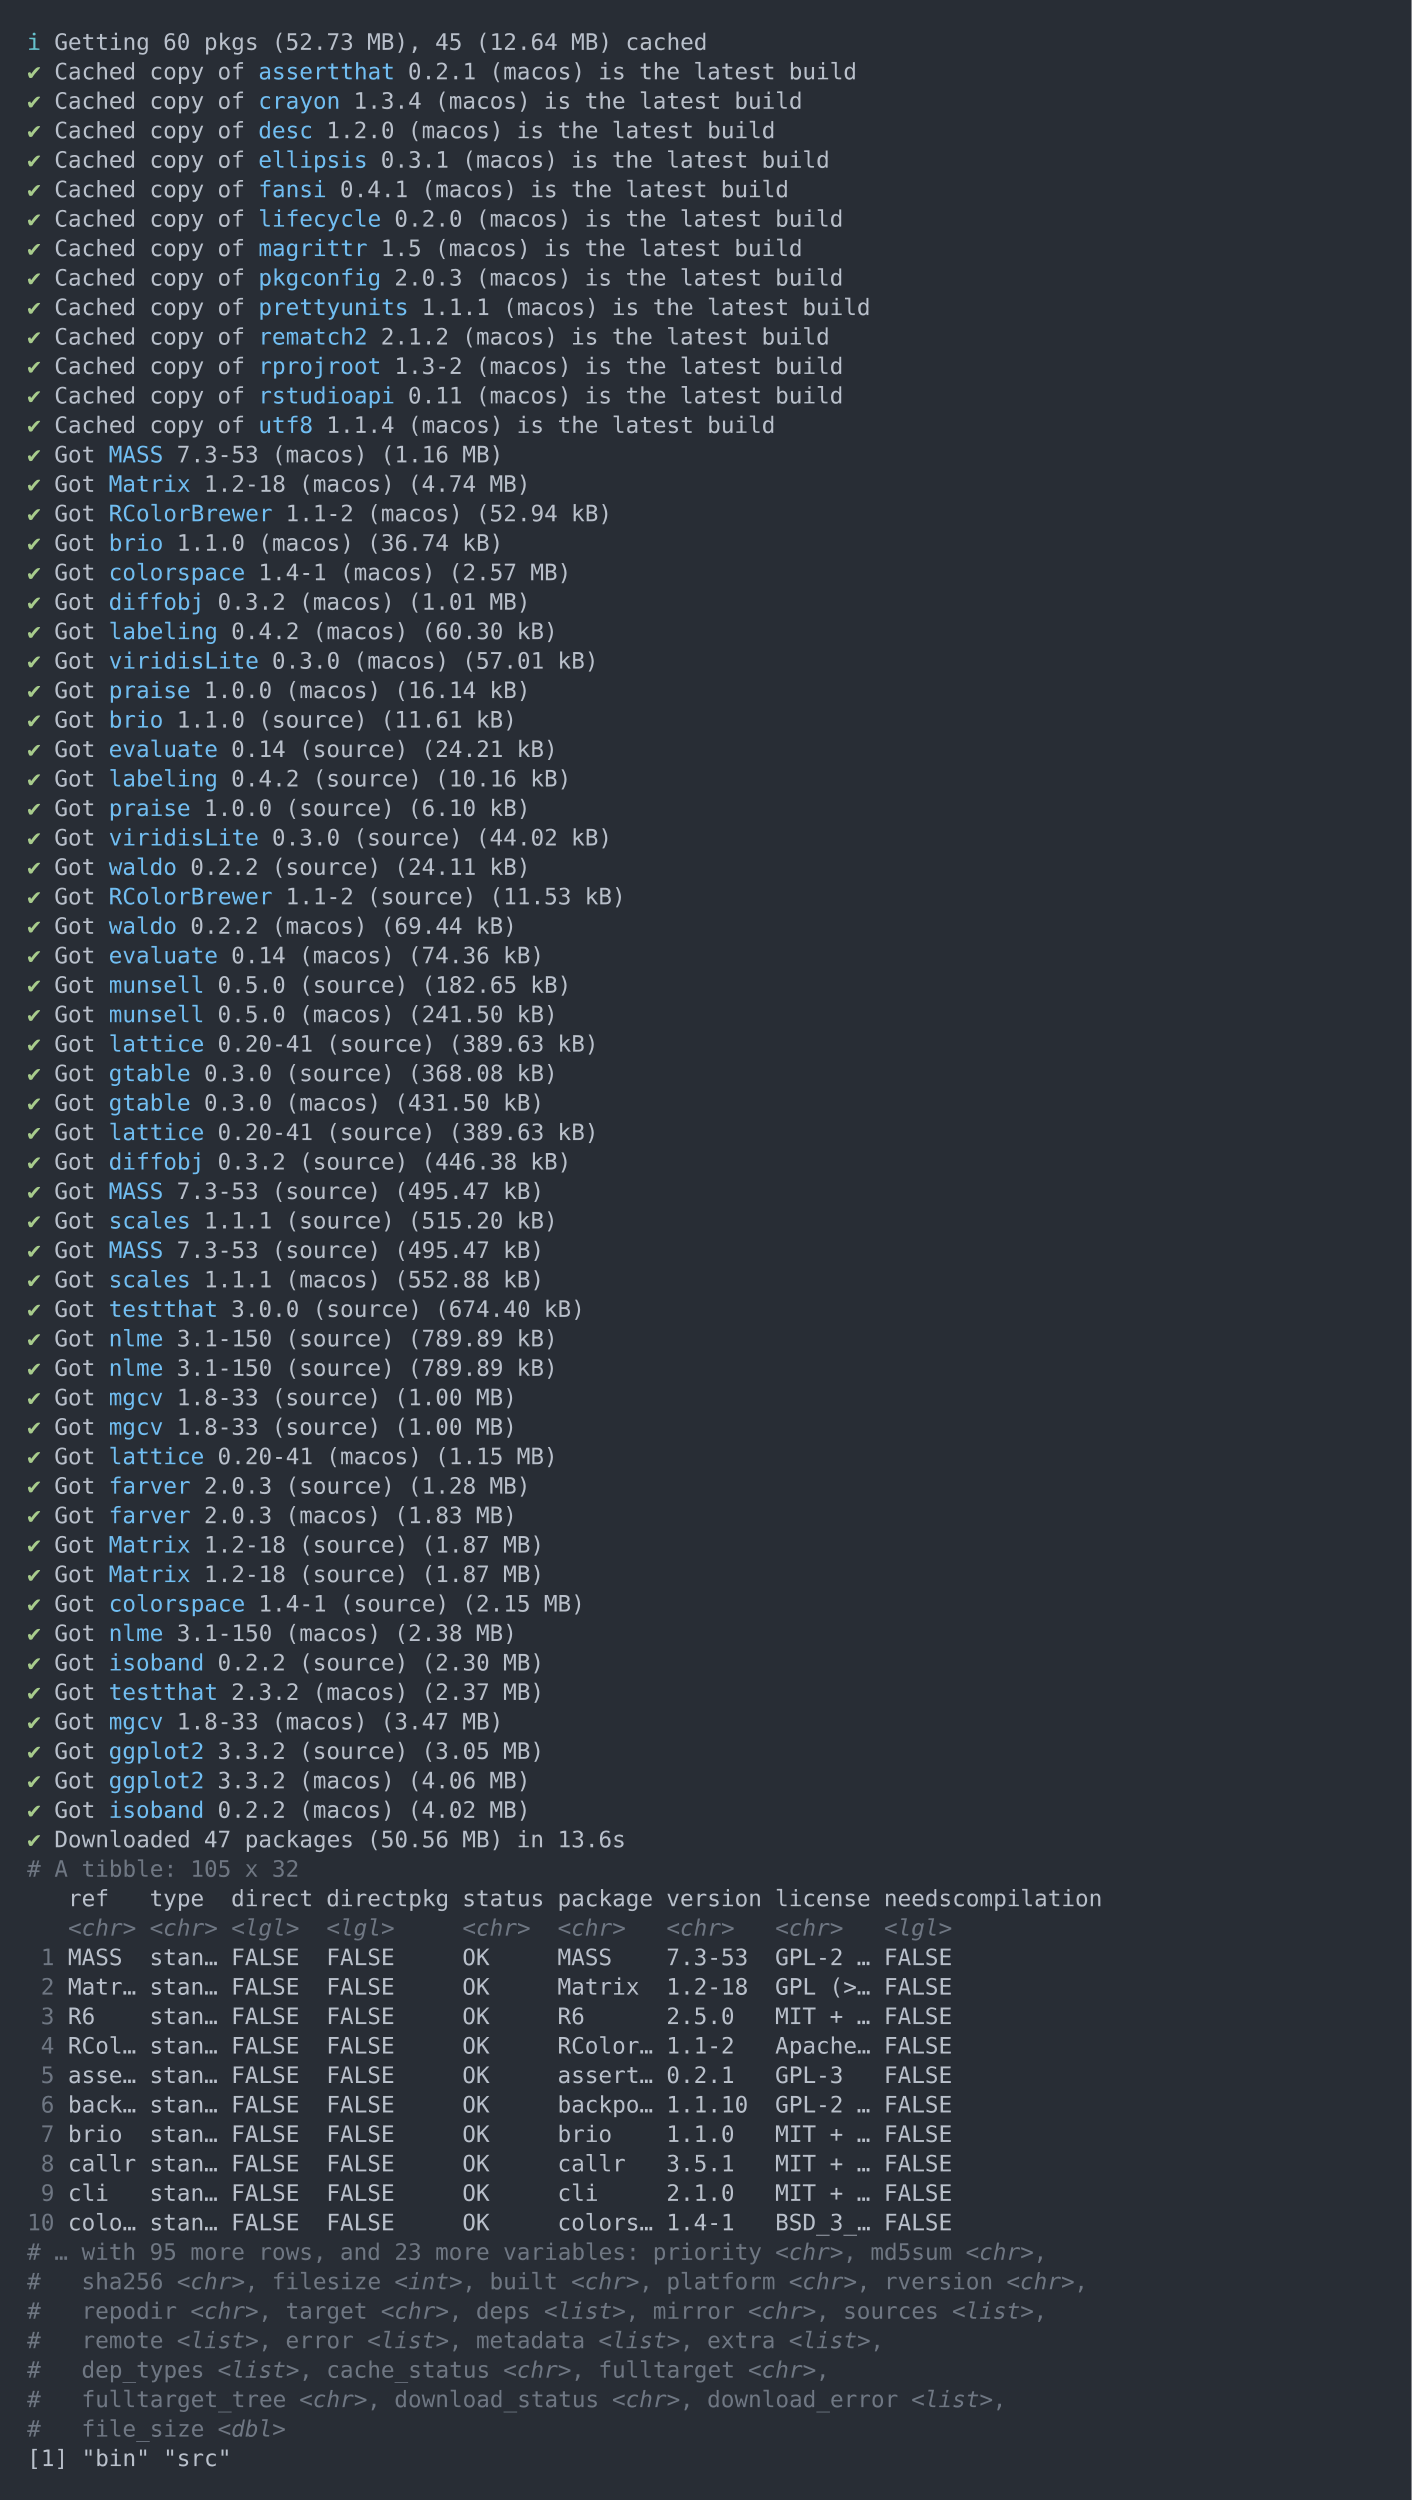
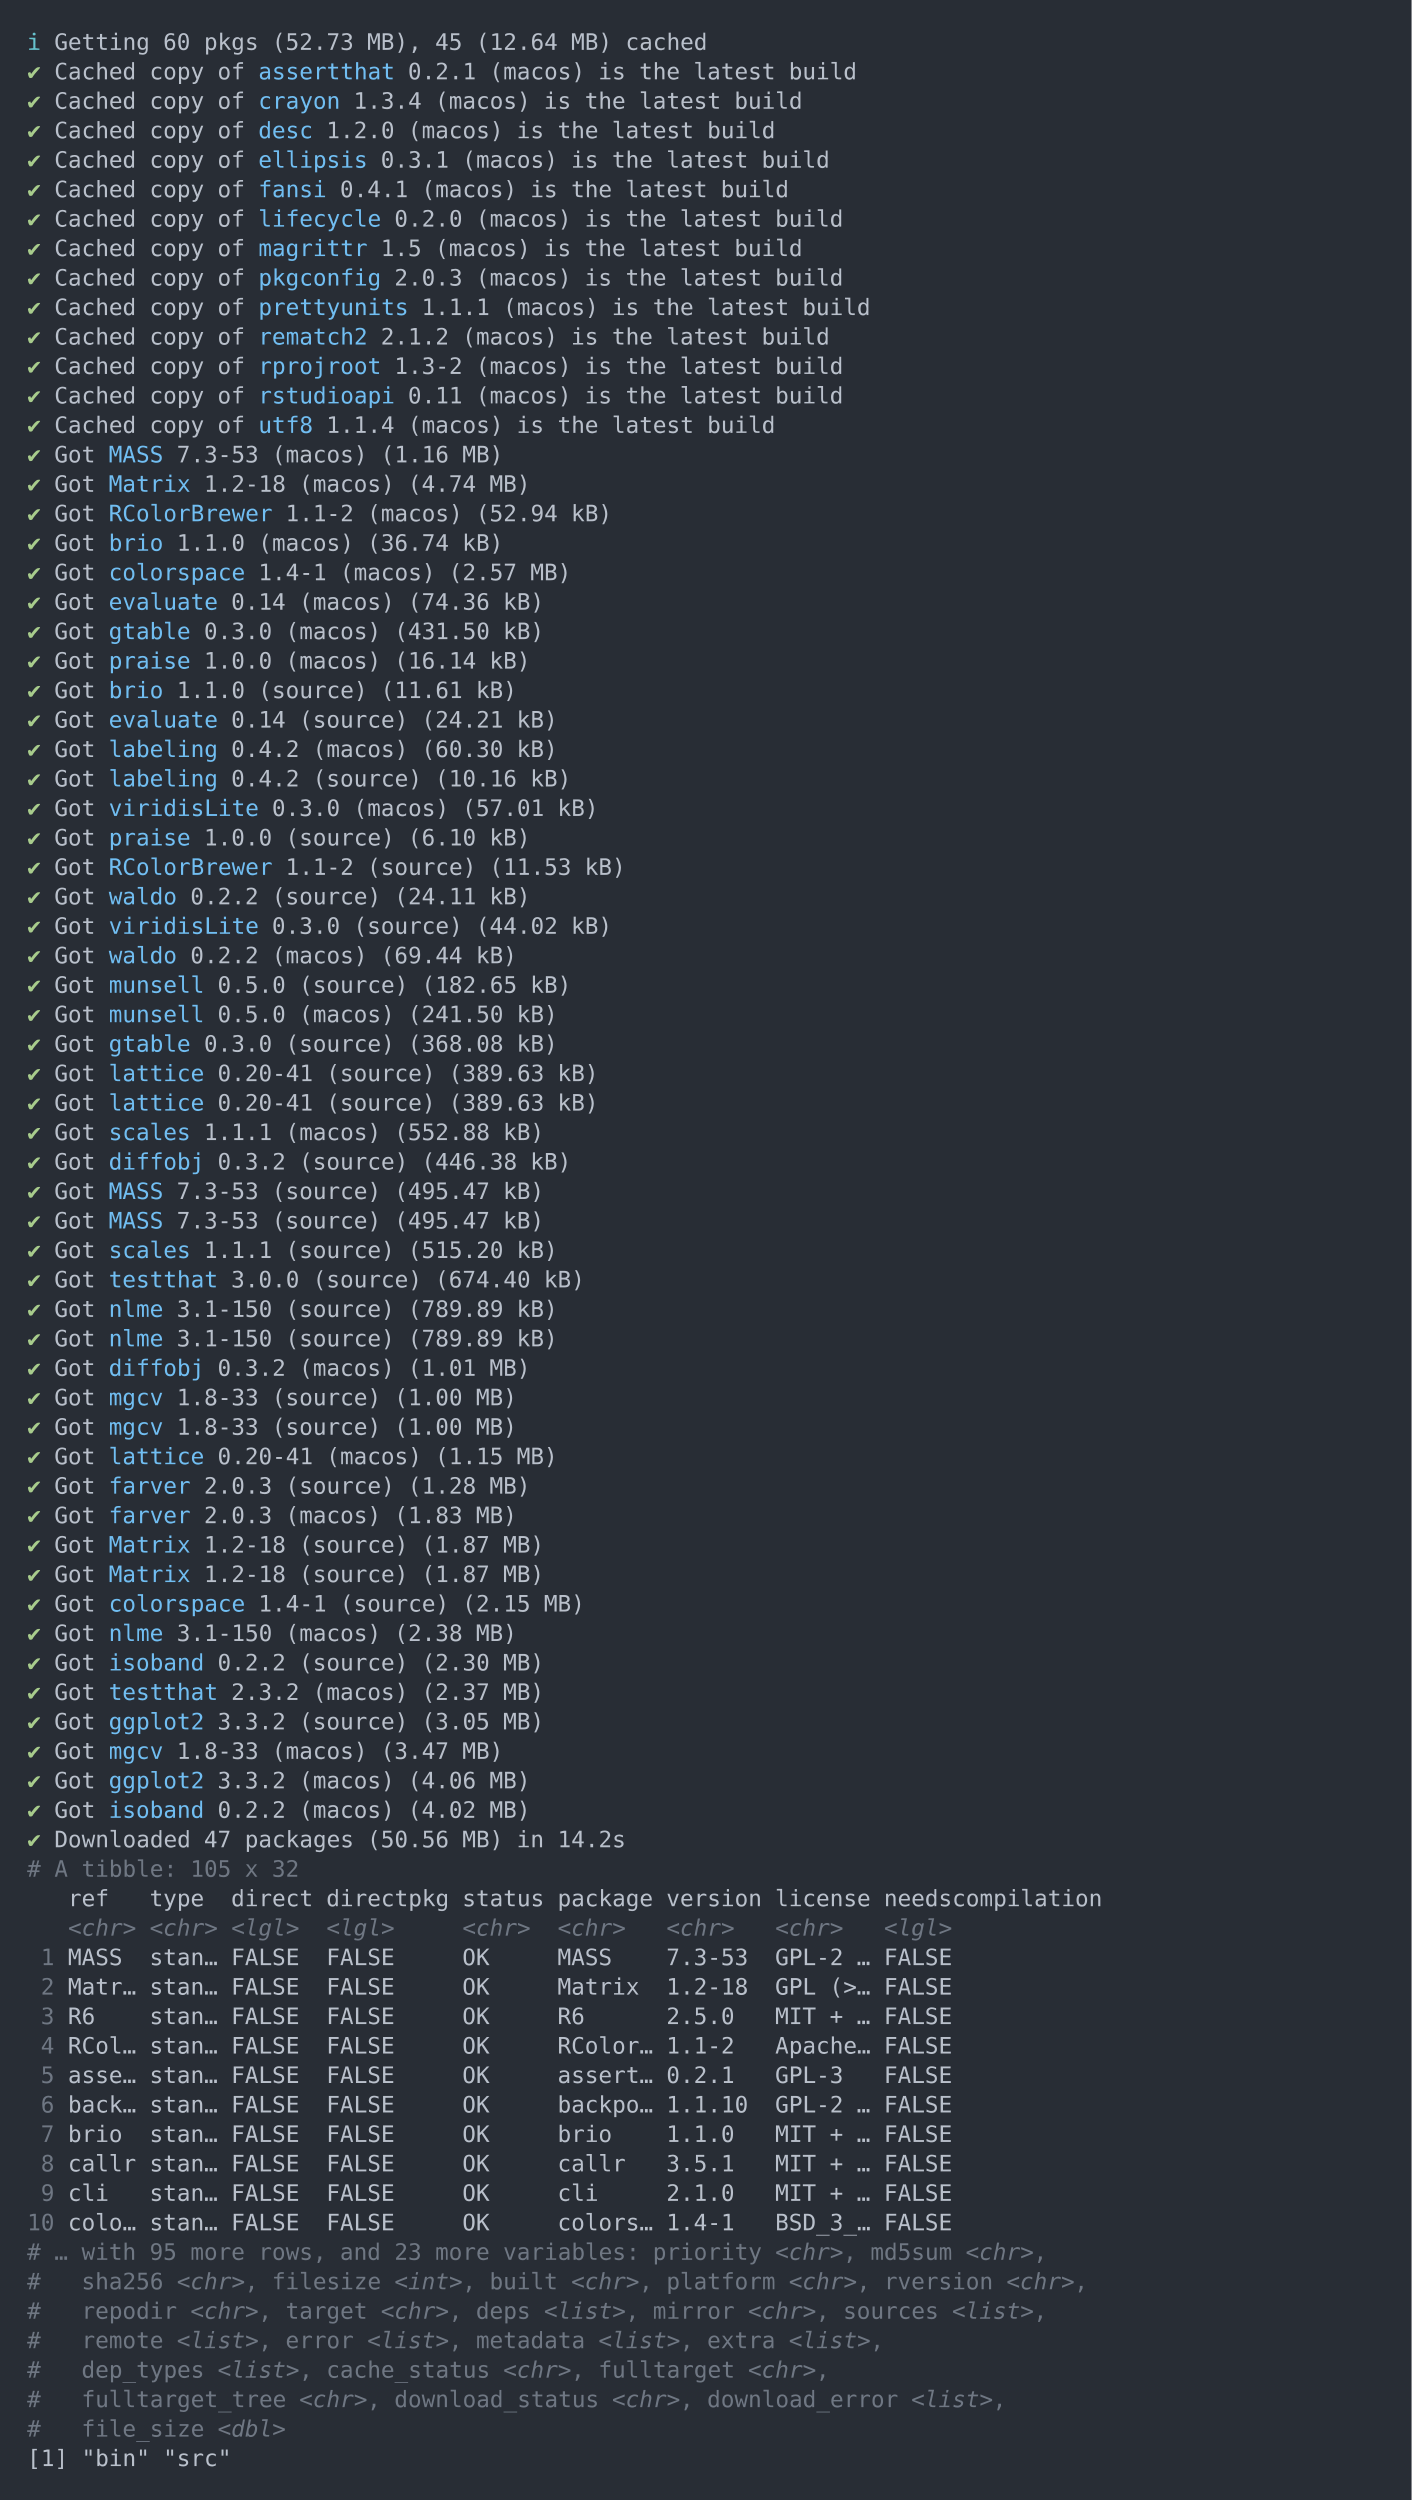
<svg xmlns="http://www.w3.org/2000/svg" xmlns:xlink="http://www.w3.org/1999/xlink" width="1040" height="1841.93">
  <rect width="1040" height="1841.93" rx="0" ry="0" class="a" />
  <svg height="1801.93" viewBox="0 0 100 180.193" width="1000" x="20" y="20">
    <style>.a{fill:rgb(40,45,53)}.b{font-family:'Fira Code',Monaco,Consolas,Menlo,'Bitstream Vera Sans Mono','Powerline Symbols',monospace}.c{fill:rgb(168,204,140);white-space:pre}.d{fill:rgb(185,192,203);white-space:pre}.e{fill:rgb(113,190,242);white-space:pre}.f{fill:transparent}.g{fill:rgb(102,194,205);white-space:pre}.h{fill:rgb(111,119,131);white-space:pre}.i{fill:rgb(111,119,131);font-style:italic;white-space:pre}</style>
    <g font-family="'Fira Code',Monaco,Consolas,Menlo,'Bitstream Vera Sans Mono','Powerline Symbols',monospace" font-size="1.67" class="b">
      <defs>
        <symbol id="1">
          <text x="0" y="1.67" class="c">✔</text>
          <text x="2.004" y="1.67" class="d">Got</text>
          <text x="6.012" y="1.67" class="e">lattice</text>
          <text x="14.028" y="1.67" class="d">0.20-41</text>
          <text x="22.044" y="1.67" class="d">(source)</text>
          <text x="31.062" y="1.67" class="d">(389.63</text>
          <text x="39.078" y="1.67" class="d">kB)</text>
        </symbol>
        <symbol id="2">
          <text x="0" y="1.67" class="c">✔</text>
          <text x="2.004" y="1.67" class="d">Got</text>
          <text x="6.012" y="1.67" class="e">MASS</text>
          <text x="11.022" y="1.67" class="d">7.3-53</text>
          <text x="18.036" y="1.67" class="d">(source)</text>
          <text x="27.054" y="1.67" class="d">(495.47</text>
          <text x="35.07" y="1.67" class="d">kB)</text>
        </symbol>
        <symbol id="3">
          <text x="0" y="1.67" class="c">✔</text>
          <text x="2.004" y="1.67" class="d">Got</text>
          <text x="6.012" y="1.67" class="e">nlme</text>
          <text x="11.022" y="1.67" class="d">3.1-150</text>
          <text x="19.038" y="1.67" class="d">(source)</text>
          <text x="28.056" y="1.67" class="d">(789.89</text>
          <text x="36.072" y="1.67" class="d">kB)</text>
        </symbol>
        <symbol id="4">
          <text x="0" y="1.67" class="c">✔</text>
          <text x="2.004" y="1.67" class="d">Got</text>
          <text x="6.012" y="1.67" class="e">mgcv</text>
          <text x="11.022" y="1.67" class="d">1.8-33</text>
          <text x="18.036" y="1.67" class="d">(source)</text>
          <text x="27.054" y="1.67" class="d">(1.00</text>
          <text x="33.066" y="1.67" class="d">MB)</text>
        </symbol>
        <symbol id="5">
          <text x="0" y="1.67" class="c">✔</text>
          <text x="2.004" y="1.67" class="d">Got</text>
          <text x="6.012" y="1.67" class="e">Matrix</text>
          <text x="13.026" y="1.67" class="d">1.2-18</text>
          <text x="20.04" y="1.67" class="d">(source)</text>
          <text x="29.058" y="1.67" class="d">(1.87</text>
          <text x="35.07" y="1.67" class="d">MB)</text>
        </symbol>
        <symbol id="a">
          <rect height="84" width="100" x="0" y="0" class="f" />
        </symbol>
      </defs>
      <rect height="180.193" width="100" class="a" />
      <svg x="0" y="0" width="100">
        <svg x="0">
          <use xlink:href="#a" />
          <text x="0" y="1.67" class="g">ℹ</text>
          <text x="2.004" y="1.67" class="d">Getting</text>
          <text x="10.02" y="1.67" class="d">60</text>
          <text x="13.026" y="1.67" class="d">pkgs</text>
          <text x="18.036" y="1.67" class="d">(52.73</text>
          <text x="25.05" y="1.67" class="d">MB),</text>
          <text x="30.06" y="1.67" class="d">45</text>
          <text x="33.066" y="1.67" class="d">(12.64</text>
          <text x="40.08" y="1.67" class="d">MB)</text>
          <text x="44.088" y="1.67" class="d">cached</text>
          <text x="0" y="3.841" class="c">✔</text>
          <text x="2.004" y="3.841" class="d">Cached</text>
          <text x="9.018" y="3.841" class="d">copy</text>
          <text x="14.028" y="3.841" class="d">of</text>
          <text x="17.034" y="3.841" class="e">assertthat</text>
          <text x="28.056" y="3.841" class="d">0.2.1</text>
          <text x="34.068" y="3.841" class="d">(macos)</text>
          <text x="42.084" y="3.841" class="d">is</text>
          <text x="45.09" y="3.841" class="d">the</text>
          <text x="49.098" y="3.841" class="d">latest</text>
          <text x="56.112" y="3.841" class="d">build</text>
          <text x="0" y="6.012" class="c">✔</text>
          <text x="2.004" y="6.012" class="d">Cached</text>
          <text x="9.018" y="6.012" class="d">copy</text>
          <text x="14.028" y="6.012" class="d">of</text>
          <text x="17.034" y="6.012" class="e">crayon</text>
          <text x="24.048" y="6.012" class="d">1.3.4</text>
          <text x="30.06" y="6.012" class="d">(macos)</text>
          <text x="38.076" y="6.012" class="d">is</text>
          <text x="41.082" y="6.012" class="d">the</text>
          <text x="45.09" y="6.012" class="d">latest</text>
          <text x="52.104" y="6.012" class="d">build</text>
          <text x="0" y="8.183" class="c">✔</text>
          <text x="2.004" y="8.183" class="d">Cached</text>
          <text x="9.018" y="8.183" class="d">copy</text>
          <text x="14.028" y="8.183" class="d">of</text>
          <text x="17.034" y="8.183" class="e">desc</text>
          <text x="22.044" y="8.183" class="d">1.2.0</text>
          <text x="28.056" y="8.183" class="d">(macos)</text>
          <text x="36.072" y="8.183" class="d">is</text>
          <text x="39.078" y="8.183" class="d">the</text>
          <text x="43.086" y="8.183" class="d">latest</text>
          <text x="50.1" y="8.183" class="d">build</text>
          <text x="0" y="10.354" class="c">✔</text>
          <text x="2.004" y="10.354" class="d">Cached</text>
          <text x="9.018" y="10.354" class="d">copy</text>
          <text x="14.028" y="10.354" class="d">of</text>
          <text x="17.034" y="10.354" class="e">ellipsis</text>
          <text x="26.052" y="10.354" class="d">0.3.1</text>
          <text x="32.064" y="10.354" class="d">(macos)</text>
          <text x="40.08" y="10.354" class="d">is</text>
          <text x="43.086" y="10.354" class="d">the</text>
          <text x="47.094" y="10.354" class="d">latest</text>
          <text x="54.108" y="10.354" class="d">build</text>
          <text x="0" y="12.525" class="c">✔</text>
          <text x="2.004" y="12.525" class="d">Cached</text>
          <text x="9.018" y="12.525" class="d">copy</text>
          <text x="14.028" y="12.525" class="d">of</text>
          <text x="17.034" y="12.525" class="e">fansi</text>
          <text x="23.046" y="12.525" class="d">0.4.1</text>
          <text x="29.058" y="12.525" class="d">(macos)</text>
          <text x="37.074" y="12.525" class="d">is</text>
          <text x="40.08" y="12.525" class="d">the</text>
          <text x="44.088" y="12.525" class="d">latest</text>
          <text x="51.102" y="12.525" class="d">build</text>
          <text x="0" y="14.696" class="c">✔</text>
          <text x="2.004" y="14.696" class="d">Cached</text>
          <text x="9.018" y="14.696" class="d">copy</text>
          <text x="14.028" y="14.696" class="d">of</text>
          <text x="17.034" y="14.696" class="e">lifecycle</text>
          <text x="27.054" y="14.696" class="d">0.2.0</text>
          <text x="33.066" y="14.696" class="d">(macos)</text>
          <text x="41.082" y="14.696" class="d">is</text>
          <text x="44.088" y="14.696" class="d">the</text>
          <text x="48.096" y="14.696" class="d">latest</text>
          <text x="55.11" y="14.696" class="d">build</text>
          <text x="0" y="16.867" class="c">✔</text>
          <text x="2.004" y="16.867" class="d">Cached</text>
          <text x="9.018" y="16.867" class="d">copy</text>
          <text x="14.028" y="16.867" class="d">of</text>
          <text x="17.034" y="16.867" class="e">magrittr</text>
          <text x="26.052" y="16.867" class="d">1.5</text>
          <text x="30.06" y="16.867" class="d">(macos)</text>
          <text x="38.076" y="16.867" class="d">is</text>
          <text x="41.082" y="16.867" class="d">the</text>
          <text x="45.09" y="16.867" class="d">latest</text>
          <text x="52.104" y="16.867" class="d">build</text>
          <text x="0" y="19.038" class="c">✔</text>
          <text x="2.004" y="19.038" class="d">Cached</text>
          <text x="9.018" y="19.038" class="d">copy</text>
          <text x="14.028" y="19.038" class="d">of</text>
          <text x="17.034" y="19.038" class="e">pkgconfig</text>
          <text x="27.054" y="19.038" class="d">2.0.3</text>
          <text x="33.066" y="19.038" class="d">(macos)</text>
          <text x="41.082" y="19.038" class="d">is</text>
          <text x="44.088" y="19.038" class="d">the</text>
          <text x="48.096" y="19.038" class="d">latest</text>
          <text x="55.11" y="19.038" class="d">build</text>
          <text x="0" y="21.209" class="c">✔</text>
          <text x="2.004" y="21.209" class="d">Cached</text>
          <text x="9.018" y="21.209" class="d">copy</text>
          <text x="14.028" y="21.209" class="d">of</text>
          <text x="17.034" y="21.209" class="e">prettyunits</text>
          <text x="29.058" y="21.209" class="d">1.1.1</text>
          <text x="35.07" y="21.209" class="d">(macos)</text>
          <text x="43.086" y="21.209" class="d">is</text>
          <text x="46.092" y="21.209" class="d">the</text>
          <text x="50.1" y="21.209" class="d">latest</text>
          <text x="57.114" y="21.209" class="d">build</text>
          <text x="0" y="23.38" class="c">✔</text>
          <text x="2.004" y="23.38" class="d">Cached</text>
          <text x="9.018" y="23.38" class="d">copy</text>
          <text x="14.028" y="23.38" class="d">of</text>
          <text x="17.034" y="23.38" class="e">rematch2</text>
          <text x="26.052" y="23.38" class="d">2.1.2</text>
          <text x="32.064" y="23.38" class="d">(macos)</text>
          <text x="40.08" y="23.38" class="d">is</text>
          <text x="43.086" y="23.38" class="d">the</text>
          <text x="47.094" y="23.38" class="d">latest</text>
          <text x="54.108" y="23.38" class="d">build</text>
          <text x="0" y="25.551" class="c">✔</text>
          <text x="2.004" y="25.551" class="d">Cached</text>
          <text x="9.018" y="25.551" class="d">copy</text>
          <text x="14.028" y="25.551" class="d">of</text>
          <text x="17.034" y="25.551" class="e">rprojroot</text>
          <text x="27.054" y="25.551" class="d">1.3-2</text>
          <text x="33.066" y="25.551" class="d">(macos)</text>
          <text x="41.082" y="25.551" class="d">is</text>
          <text x="44.088" y="25.551" class="d">the</text>
          <text x="48.096" y="25.551" class="d">latest</text>
          <text x="55.11" y="25.551" class="d">build</text>
          <text x="0" y="27.722" class="c">✔</text>
          <text x="2.004" y="27.722" class="d">Cached</text>
          <text x="9.018" y="27.722" class="d">copy</text>
          <text x="14.028" y="27.722" class="d">of</text>
          <text x="17.034" y="27.722" class="e">rstudioapi</text>
          <text x="28.056" y="27.722" class="d">0.11</text>
          <text x="33.066" y="27.722" class="d">(macos)</text>
          <text x="41.082" y="27.722" class="d">is</text>
          <text x="44.088" y="27.722" class="d">the</text>
          <text x="48.096" y="27.722" class="d">latest</text>
          <text x="55.11" y="27.722" class="d">build</text>
          <text x="0" y="29.893" class="c">✔</text>
          <text x="2.004" y="29.893" class="d">Cached</text>
          <text x="9.018" y="29.893" class="d">copy</text>
          <text x="14.028" y="29.893" class="d">of</text>
          <text x="17.034" y="29.893" class="e">utf8</text>
          <text x="22.044" y="29.893" class="d">1.1.4</text>
          <text x="28.056" y="29.893" class="d">(macos)</text>
          <text x="36.072" y="29.893" class="d">is</text>
          <text x="39.078" y="29.893" class="d">the</text>
          <text x="43.086" y="29.893" class="d">latest</text>
          <text x="50.1" y="29.893" class="d">build</text>
          <text x="0" y="32.064" class="c">✔</text>
          <text x="2.004" y="32.064" class="d">Got</text>
          <text x="6.012" y="32.064" class="e">MASS</text>
          <text x="11.022" y="32.064" class="d">7.3-53</text>
          <text x="18.036" y="32.064" class="d">(macos)</text>
          <text x="26.052" y="32.064" class="d">(1.16</text>
          <text x="32.064" y="32.064" class="d">MB)</text>
          <text x="0" y="34.235" class="c">✔</text>
          <text x="2.004" y="34.235" class="d">Got</text>
          <text x="6.012" y="34.235" class="e">Matrix</text>
          <text x="13.026" y="34.235" class="d">1.2-18</text>
          <text x="20.04" y="34.235" class="d">(macos)</text>
          <text x="28.056" y="34.235" class="d">(4.74</text>
          <text x="34.068" y="34.235" class="d">MB)</text>
          <text x="0" y="36.406" class="c">✔</text>
          <text x="2.004" y="36.406" class="d">Got</text>
          <text x="6.012" y="36.406" class="e">RColorBrewer</text>
          <text x="19.038" y="36.406" class="d">1.1-2</text>
          <text x="25.05" y="36.406" class="d">(macos)</text>
          <text x="33.066" y="36.406" class="d">(52.94</text>
          <text x="40.08" y="36.406" class="d">kB)</text>
          <text x="0" y="38.577" class="c">✔</text>
          <text x="2.004" y="38.577" class="d">Got</text>
          <text x="6.012" y="38.577" class="e">brio</text>
          <text x="11.022" y="38.577" class="d">1.1.0</text>
          <text x="17.034" y="38.577" class="d">(macos)</text>
          <text x="25.05" y="38.577" class="d">(36.74</text>
          <text x="32.064" y="38.577" class="d">kB)</text>
          <text x="0" y="40.748" class="c">✔</text>
          <text x="2.004" y="40.748" class="d">Got</text>
          <text x="6.012" y="40.748" class="e">colorspace</text>
          <text x="17.034" y="40.748" class="d">1.4-1</text>
          <text x="23.046" y="40.748" class="d">(macos)</text>
          <text x="31.062" y="40.748" class="d">(2.57</text>
          <text x="37.074" y="40.748" class="d">MB)</text>
          <text x="0" y="42.919" class="c">✔</text>
          <text x="2.004" y="42.919" class="d">Got</text>
-           <text x="6.012" y="42.919" class="e">diffobj</text>
-           <text x="14.028" y="42.919" class="d">0.3.2</text>
+           <text x="6.012" y="42.919" class="e">evaluate</text>
+           <text x="15.03" y="42.919" class="d">0.14</text>
          <text x="20.04" y="42.919" class="d">(macos)</text>
-           <text x="28.056" y="42.919" class="d">(1.01</text>
-           <text x="34.068" y="42.919" class="d">MB)</text>
+           <text x="28.056" y="42.919" class="d">(74.36</text>
+           <text x="35.07" y="42.919" class="d">kB)</text>
          <text x="0" y="45.09" class="c">✔</text>
          <text x="2.004" y="45.09" class="d">Got</text>
-           <text x="6.012" y="45.09" class="e">labeling</text>
-           <text x="15.03" y="45.09" class="d">0.4.2</text>
-           <text x="21.042" y="45.09" class="d">(macos)</text>
-           <text x="29.058" y="45.09" class="d">(60.30</text>
-           <text x="36.072" y="45.09" class="d">kB)</text>
+           <text x="6.012" y="45.09" class="e">gtable</text>
+           <text x="13.026" y="45.09" class="d">0.3.0</text>
+           <text x="19.038" y="45.09" class="d">(macos)</text>
+           <text x="27.054" y="45.09" class="d">(431.50</text>
+           <text x="35.07" y="45.09" class="d">kB)</text>
          <text x="0" y="47.261" class="c">✔</text>
          <text x="2.004" y="47.261" class="d">Got</text>
-           <text x="6.012" y="47.261" class="e">viridisLite</text>
-           <text x="18.036" y="47.261" class="d">0.3.0</text>
-           <text x="24.048" y="47.261" class="d">(macos)</text>
-           <text x="32.064" y="47.261" class="d">(57.01</text>
-           <text x="39.078" y="47.261" class="d">kB)</text>
+           <text x="6.012" y="47.261" class="e">praise</text>
+           <text x="13.026" y="47.261" class="d">1.0.0</text>
+           <text x="19.038" y="47.261" class="d">(macos)</text>
+           <text x="27.054" y="47.261" class="d">(16.14</text>
+           <text x="34.068" y="47.261" class="d">kB)</text>
          <text x="0" y="49.432" class="c">✔</text>
          <text x="2.004" y="49.432" class="d">Got</text>
-           <text x="6.012" y="49.432" class="e">praise</text>
-           <text x="13.026" y="49.432" class="d">1.0.0</text>
-           <text x="19.038" y="49.432" class="d">(macos)</text>
-           <text x="27.054" y="49.432" class="d">(16.14</text>
-           <text x="34.068" y="49.432" class="d">kB)</text>
+           <text x="6.012" y="49.432" class="e">brio</text>
+           <text x="11.022" y="49.432" class="d">1.1.0</text>
+           <text x="17.034" y="49.432" class="d">(source)</text>
+           <text x="26.052" y="49.432" class="d">(11.61</text>
+           <text x="33.066" y="49.432" class="d">kB)</text>
          <text x="0" y="51.603" class="c">✔</text>
          <text x="2.004" y="51.603" class="d">Got</text>
-           <text x="6.012" y="51.603" class="e">brio</text>
-           <text x="11.022" y="51.603" class="d">1.1.0</text>
-           <text x="17.034" y="51.603" class="d">(source)</text>
-           <text x="26.052" y="51.603" class="d">(11.61</text>
-           <text x="33.066" y="51.603" class="d">kB)</text>
+           <text x="6.012" y="51.603" class="e">evaluate</text>
+           <text x="15.03" y="51.603" class="d">0.14</text>
+           <text x="20.04" y="51.603" class="d">(source)</text>
+           <text x="29.058" y="51.603" class="d">(24.21</text>
+           <text x="36.072" y="51.603" class="d">kB)</text>
          <text x="0" y="53.774" class="c">✔</text>
          <text x="2.004" y="53.774" class="d">Got</text>
-           <text x="6.012" y="53.774" class="e">evaluate</text>
-           <text x="15.03" y="53.774" class="d">0.14</text>
-           <text x="20.04" y="53.774" class="d">(source)</text>
-           <text x="29.058" y="53.774" class="d">(24.21</text>
+           <text x="6.012" y="53.774" class="e">labeling</text>
+           <text x="15.03" y="53.774" class="d">0.4.2</text>
+           <text x="21.042" y="53.774" class="d">(macos)</text>
+           <text x="29.058" y="53.774" class="d">(60.30</text>
          <text x="36.072" y="53.774" class="d">kB)</text>
          <text x="0" y="55.945" class="c">✔</text>
          <text x="2.004" y="55.945" class="d">Got</text>
          <text x="6.012" y="55.945" class="e">labeling</text>
          <text x="15.03" y="55.945" class="d">0.4.2</text>
          <text x="21.042" y="55.945" class="d">(source)</text>
          <text x="30.06" y="55.945" class="d">(10.16</text>
          <text x="37.074" y="55.945" class="d">kB)</text>
          <text x="0" y="58.116" class="c">✔</text>
          <text x="2.004" y="58.116" class="d">Got</text>
-           <text x="6.012" y="58.116" class="e">praise</text>
-           <text x="13.026" y="58.116" class="d">1.0.0</text>
-           <text x="19.038" y="58.116" class="d">(source)</text>
-           <text x="28.056" y="58.116" class="d">(6.10</text>
-           <text x="34.068" y="58.116" class="d">kB)</text>
+           <text x="6.012" y="58.116" class="e">viridisLite</text>
+           <text x="18.036" y="58.116" class="d">0.3.0</text>
+           <text x="24.048" y="58.116" class="d">(macos)</text>
+           <text x="32.064" y="58.116" class="d">(57.01</text>
+           <text x="39.078" y="58.116" class="d">kB)</text>
          <text x="0" y="60.287" class="c">✔</text>
          <text x="2.004" y="60.287" class="d">Got</text>
-           <text x="6.012" y="60.287" class="e">viridisLite</text>
-           <text x="18.036" y="60.287" class="d">0.3.0</text>
-           <text x="24.048" y="60.287" class="d">(source)</text>
-           <text x="33.066" y="60.287" class="d">(44.02</text>
-           <text x="40.08" y="60.287" class="d">kB)</text>
+           <text x="6.012" y="60.287" class="e">praise</text>
+           <text x="13.026" y="60.287" class="d">1.0.0</text>
+           <text x="19.038" y="60.287" class="d">(source)</text>
+           <text x="28.056" y="60.287" class="d">(6.10</text>
+           <text x="34.068" y="60.287" class="d">kB)</text>
          <text x="0" y="62.458" class="c">✔</text>
          <text x="2.004" y="62.458" class="d">Got</text>
-           <text x="6.012" y="62.458" class="e">waldo</text>
-           <text x="12.024" y="62.458" class="d">0.2.2</text>
-           <text x="18.036" y="62.458" class="d">(source)</text>
-           <text x="27.054" y="62.458" class="d">(24.11</text>
-           <text x="34.068" y="62.458" class="d">kB)</text>
+           <text x="6.012" y="62.458" class="e">RColorBrewer</text>
+           <text x="19.038" y="62.458" class="d">1.1-2</text>
+           <text x="25.05" y="62.458" class="d">(source)</text>
+           <text x="34.068" y="62.458" class="d">(11.53</text>
+           <text x="41.082" y="62.458" class="d">kB)</text>
          <text x="0" y="64.629" class="c">✔</text>
          <text x="2.004" y="64.629" class="d">Got</text>
-           <text x="6.012" y="64.629" class="e">RColorBrewer</text>
-           <text x="19.038" y="64.629" class="d">1.1-2</text>
-           <text x="25.05" y="64.629" class="d">(source)</text>
-           <text x="34.068" y="64.629" class="d">(11.53</text>
-           <text x="41.082" y="64.629" class="d">kB)</text>
+           <text x="6.012" y="64.629" class="e">waldo</text>
+           <text x="12.024" y="64.629" class="d">0.2.2</text>
+           <text x="18.036" y="64.629" class="d">(source)</text>
+           <text x="27.054" y="64.629" class="d">(24.11</text>
+           <text x="34.068" y="64.629" class="d">kB)</text>
          <text x="0" y="66.8" class="c">✔</text>
          <text x="2.004" y="66.8" class="d">Got</text>
-           <text x="6.012" y="66.8" class="e">waldo</text>
-           <text x="12.024" y="66.8" class="d">0.2.2</text>
-           <text x="18.036" y="66.8" class="d">(macos)</text>
-           <text x="26.052" y="66.8" class="d">(69.44</text>
-           <text x="33.066" y="66.8" class="d">kB)</text>
+           <text x="6.012" y="66.8" class="e">viridisLite</text>
+           <text x="18.036" y="66.8" class="d">0.3.0</text>
+           <text x="24.048" y="66.8" class="d">(source)</text>
+           <text x="33.066" y="66.8" class="d">(44.02</text>
+           <text x="40.08" y="66.8" class="d">kB)</text>
          <text x="0" y="68.971" class="c">✔</text>
          <text x="2.004" y="68.971" class="d">Got</text>
-           <text x="6.012" y="68.971" class="e">evaluate</text>
-           <text x="15.03" y="68.971" class="d">0.14</text>
-           <text x="20.04" y="68.971" class="d">(macos)</text>
-           <text x="28.056" y="68.971" class="d">(74.36</text>
-           <text x="35.07" y="68.971" class="d">kB)</text>
+           <text x="6.012" y="68.971" class="e">waldo</text>
+           <text x="12.024" y="68.971" class="d">0.2.2</text>
+           <text x="18.036" y="68.971" class="d">(macos)</text>
+           <text x="26.052" y="68.971" class="d">(69.44</text>
+           <text x="33.066" y="68.971" class="d">kB)</text>
          <text x="0" y="71.142" class="c">✔</text>
          <text x="2.004" y="71.142" class="d">Got</text>
          <text x="6.012" y="71.142" class="e">munsell</text>
          <text x="14.028" y="71.142" class="d">0.5.0</text>
          <text x="20.04" y="71.142" class="d">(source)</text>
          <text x="29.058" y="71.142" class="d">(182.65</text>
          <text x="37.074" y="71.142" class="d">kB)</text>
          <text x="0" y="73.313" class="c">✔</text>
          <text x="2.004" y="73.313" class="d">Got</text>
          <text x="6.012" y="73.313" class="e">munsell</text>
          <text x="14.028" y="73.313" class="d">0.5.0</text>
          <text x="20.04" y="73.313" class="d">(macos)</text>
          <text x="28.056" y="73.313" class="d">(241.50</text>
          <text x="36.072" y="73.313" class="d">kB)</text>
-           <use xlink:href="#1" y="73.814" />
-           <text x="0" y="77.655" class="c">✔</text>
-           <text x="2.004" y="77.655" class="d">Got</text>
-           <text x="6.012" y="77.655" class="e">gtable</text>
-           <text x="13.026" y="77.655" class="d">0.3.0</text>
-           <text x="19.038" y="77.655" class="d">(source)</text>
-           <text x="28.056" y="77.655" class="d">(368.08</text>
-           <text x="36.072" y="77.655" class="d">kB)</text>
-           <text x="0" y="79.826" class="c">✔</text>
-           <text x="2.004" y="79.826" class="d">Got</text>
-           <text x="6.012" y="79.826" class="e">gtable</text>
-           <text x="13.026" y="79.826" class="d">0.3.0</text>
-           <text x="19.038" y="79.826" class="d">(macos)</text>
-           <text x="27.054" y="79.826" class="d">(431.50</text>
-           <text x="35.07" y="79.826" class="d">kB)</text>
-           <use xlink:href="#1" y="80.327" />
+           <text x="0" y="75.484" class="c">✔</text>
+           <text x="2.004" y="75.484" class="d">Got</text>
+           <text x="6.012" y="75.484" class="e">gtable</text>
+           <text x="13.026" y="75.484" class="d">0.3.0</text>
+           <text x="19.038" y="75.484" class="d">(source)</text>
+           <text x="28.056" y="75.484" class="d">(368.08</text>
+           <text x="36.072" y="75.484" class="d">kB)</text>
+           <use xlink:href="#1" y="75.985" />
+           <use xlink:href="#1" y="78.156" />
+           <text x="0" y="81.997" class="c">✔</text>
+           <text x="2.004" y="81.997" class="d">Got</text>
+           <text x="6.012" y="81.997" class="e">scales</text>
+           <text x="13.026" y="81.997" class="d">1.1.1</text>
+           <text x="19.038" y="81.997" class="d">(macos)</text>
+           <text x="27.054" y="81.997" class="d">(552.88</text>
+           <text x="35.07" y="81.997" class="d">kB)</text>
          <text x="0" y="84.168" class="c">✔</text>
          <text x="2.004" y="84.168" class="d">Got</text>
          <text x="6.012" y="84.168" class="e">diffobj</text>
          <text x="14.028" y="84.168" class="d">0.3.2</text>
          <text x="20.04" y="84.168" class="d">(source)</text>
          <text x="29.058" y="84.168" class="d">(446.38</text>
          <text x="37.074" y="84.168" class="d">kB)</text>
          <use xlink:href="#2" y="84.669" />
-           <text x="0" y="88.51" class="c">✔</text>
-           <text x="2.004" y="88.51" class="d">Got</text>
-           <text x="6.012" y="88.51" class="e">scales</text>
-           <text x="13.026" y="88.51" class="d">1.1.1</text>
-           <text x="19.038" y="88.51" class="d">(source)</text>
-           <text x="28.056" y="88.51" class="d">(515.20</text>
-           <text x="36.072" y="88.51" class="d">kB)</text>
-           <use xlink:href="#2" y="89.011" />
+           <use xlink:href="#2" y="86.84" />
+           <text x="0" y="90.681" class="c">✔</text>
+           <text x="2.004" y="90.681" class="d">Got</text>
+           <text x="6.012" y="90.681" class="e">scales</text>
+           <text x="13.026" y="90.681" class="d">1.1.1</text>
+           <text x="19.038" y="90.681" class="d">(source)</text>
+           <text x="28.056" y="90.681" class="d">(515.20</text>
+           <text x="36.072" y="90.681" class="d">kB)</text>
          <text x="0" y="92.852" class="c">✔</text>
          <text x="2.004" y="92.852" class="d">Got</text>
-           <text x="6.012" y="92.852" class="e">scales</text>
-           <text x="13.026" y="92.852" class="d">1.1.1</text>
-           <text x="19.038" y="92.852" class="d">(macos)</text>
-           <text x="27.054" y="92.852" class="d">(552.88</text>
-           <text x="35.07" y="92.852" class="d">kB)</text>
-           <text x="0" y="95.023" class="c">✔</text>
-           <text x="2.004" y="95.023" class="d">Got</text>
-           <text x="6.012" y="95.023" class="e">testthat</text>
-           <text x="15.03" y="95.023" class="d">3.0.0</text>
-           <text x="21.042" y="95.023" class="d">(source)</text>
-           <text x="30.06" y="95.023" class="d">(674.40</text>
-           <text x="38.076" y="95.023" class="d">kB)</text>
+           <text x="6.012" y="92.852" class="e">testthat</text>
+           <text x="15.03" y="92.852" class="d">3.0.0</text>
+           <text x="21.042" y="92.852" class="d">(source)</text>
+           <text x="30.06" y="92.852" class="d">(674.40</text>
+           <text x="38.076" y="92.852" class="d">kB)</text>
+           <use xlink:href="#3" y="93.353" />
          <use xlink:href="#3" y="95.524" />
-           <use xlink:href="#3" y="97.695" />
+           <text x="0" y="99.365" class="c">✔</text>
+           <text x="2.004" y="99.365" class="d">Got</text>
+           <text x="6.012" y="99.365" class="e">diffobj</text>
+           <text x="14.028" y="99.365" class="d">0.3.2</text>
+           <text x="20.04" y="99.365" class="d">(macos)</text>
+           <text x="28.056" y="99.365" class="d">(1.01</text>
+           <text x="34.068" y="99.365" class="d">MB)</text>
          <use xlink:href="#4" y="99.866" />
          <use xlink:href="#4" y="102.037" />
          <text x="0" y="105.878" class="c">✔</text>
          <text x="2.004" y="105.878" class="d">Got</text>
          <text x="6.012" y="105.878" class="e">lattice</text>
          <text x="14.028" y="105.878" class="d">0.20-41</text>
          <text x="22.044" y="105.878" class="d">(macos)</text>
          <text x="30.06" y="105.878" class="d">(1.15</text>
          <text x="36.072" y="105.878" class="d">MB)</text>
          <text x="0" y="108.049" class="c">✔</text>
          <text x="2.004" y="108.049" class="d">Got</text>
          <text x="6.012" y="108.049" class="e">farver</text>
          <text x="13.026" y="108.049" class="d">2.0.3</text>
          <text x="19.038" y="108.049" class="d">(source)</text>
          <text x="28.056" y="108.049" class="d">(1.28</text>
          <text x="34.068" y="108.049" class="d">MB)</text>
          <text x="0" y="110.22" class="c">✔</text>
          <text x="2.004" y="110.22" class="d">Got</text>
          <text x="6.012" y="110.22" class="e">farver</text>
          <text x="13.026" y="110.22" class="d">2.0.3</text>
          <text x="19.038" y="110.22" class="d">(macos)</text>
          <text x="27.054" y="110.22" class="d">(1.83</text>
          <text x="33.066" y="110.22" class="d">MB)</text>
          <use xlink:href="#5" y="110.721" />
          <use xlink:href="#5" y="112.892" />
          <text x="0" y="116.733" class="c">✔</text>
          <text x="2.004" y="116.733" class="d">Got</text>
          <text x="6.012" y="116.733" class="e">colorspace</text>
          <text x="17.034" y="116.733" class="d">1.4-1</text>
          <text x="23.046" y="116.733" class="d">(source)</text>
          <text x="32.064" y="116.733" class="d">(2.15</text>
          <text x="38.076" y="116.733" class="d">MB)</text>
          <text x="0" y="118.904" class="c">✔</text>
          <text x="2.004" y="118.904" class="d">Got</text>
          <text x="6.012" y="118.904" class="e">nlme</text>
          <text x="11.022" y="118.904" class="d">3.1-150</text>
          <text x="19.038" y="118.904" class="d">(macos)</text>
          <text x="27.054" y="118.904" class="d">(2.38</text>
          <text x="33.066" y="118.904" class="d">MB)</text>
          <text x="0" y="121.075" class="c">✔</text>
          <text x="2.004" y="121.075" class="d">Got</text>
          <text x="6.012" y="121.075" class="e">isoband</text>
          <text x="14.028" y="121.075" class="d">0.2.2</text>
          <text x="20.04" y="121.075" class="d">(source)</text>
          <text x="29.058" y="121.075" class="d">(2.30</text>
          <text x="35.07" y="121.075" class="d">MB)</text>
          <text x="0" y="123.246" class="c">✔</text>
          <text x="2.004" y="123.246" class="d">Got</text>
          <text x="6.012" y="123.246" class="e">testthat</text>
          <text x="15.03" y="123.246" class="d">2.3.2</text>
          <text x="21.042" y="123.246" class="d">(macos)</text>
          <text x="29.058" y="123.246" class="d">(2.37</text>
          <text x="35.07" y="123.246" class="d">MB)</text>
          <text x="0" y="125.417" class="c">✔</text>
          <text x="2.004" y="125.417" class="d">Got</text>
-           <text x="6.012" y="125.417" class="e">mgcv</text>
-           <text x="11.022" y="125.417" class="d">1.8-33</text>
-           <text x="18.036" y="125.417" class="d">(macos)</text>
-           <text x="26.052" y="125.417" class="d">(3.47</text>
-           <text x="32.064" y="125.417" class="d">MB)</text>
+           <text x="6.012" y="125.417" class="e">ggplot2</text>
+           <text x="14.028" y="125.417" class="d">3.3.2</text>
+           <text x="20.04" y="125.417" class="d">(source)</text>
+           <text x="29.058" y="125.417" class="d">(3.05</text>
+           <text x="35.07" y="125.417" class="d">MB)</text>
          <text x="0" y="127.588" class="c">✔</text>
          <text x="2.004" y="127.588" class="d">Got</text>
-           <text x="6.012" y="127.588" class="e">ggplot2</text>
-           <text x="14.028" y="127.588" class="d">3.3.2</text>
-           <text x="20.04" y="127.588" class="d">(source)</text>
-           <text x="29.058" y="127.588" class="d">(3.05</text>
-           <text x="35.07" y="127.588" class="d">MB)</text>
+           <text x="6.012" y="127.588" class="e">mgcv</text>
+           <text x="11.022" y="127.588" class="d">1.8-33</text>
+           <text x="18.036" y="127.588" class="d">(macos)</text>
+           <text x="26.052" y="127.588" class="d">(3.47</text>
+           <text x="32.064" y="127.588" class="d">MB)</text>
          <text x="0" y="129.759" class="c">✔</text>
          <text x="2.004" y="129.759" class="d">Got</text>
          <text x="6.012" y="129.759" class="e">ggplot2</text>
          <text x="14.028" y="129.759" class="d">3.3.2</text>
          <text x="20.04" y="129.759" class="d">(macos)</text>
          <text x="28.056" y="129.759" class="d">(4.06</text>
          <text x="34.068" y="129.759" class="d">MB)</text>
          <text x="0" y="131.93" class="c">✔</text>
          <text x="2.004" y="131.93" class="d">Got</text>
          <text x="6.012" y="131.93" class="e">isoband</text>
          <text x="14.028" y="131.93" class="d">0.2.2</text>
          <text x="20.04" y="131.93" class="d">(macos)</text>
          <text x="28.056" y="131.93" class="d">(4.02</text>
          <text x="34.068" y="131.93" class="d">MB)</text>
          <text x="0" y="134.101" class="c">✔</text>
          <text x="2.004" y="134.101" class="d">Downloaded</text>
          <text x="13.026" y="134.101" class="d">47</text>
          <text x="16.032" y="134.101" class="d">packages</text>
          <text x="25.05" y="134.101" class="d">(50.56</text>
          <text x="32.064" y="134.101" class="d">MB)</text>
          <text x="36.072" y="134.101" class="d">in</text>
-           <text x="39.078" y="134.101" class="d">13.6s</text>
+           <text x="39.078" y="134.101" class="d">14.2s</text>
          <text x="0" y="136.272" class="h">#</text>
          <text x="2.004" y="136.272" class="h">A</text>
          <text x="4.008" y="136.272" class="h">tibble:</text>
          <text x="12.024" y="136.272" class="h">105</text>
          <text x="16.032" y="136.272" class="h">x</text>
          <text x="18.036" y="136.272" class="h">32</text>
          <text x="3.006" y="138.443" class="d">ref</text>
          <text x="9.018" y="138.443" class="d">type</text>
          <text x="15.03" y="138.443" class="d">direct</text>
          <text x="22.044" y="138.443" class="d">directpkg</text>
          <text x="32.064" y="138.443" class="d">status</text>
          <text x="39.078" y="138.443" class="d">package</text>
          <text x="47.094" y="138.443" class="d">version</text>
          <text x="55.11" y="138.443" class="d">license</text>
          <text x="63.126" y="138.443" class="d">needscompilation</text>
          <text x="3.006" y="140.614" class="i">&lt;chr&gt;</text>
          <text x="9.018" y="140.614" class="i">&lt;chr&gt;</text>
          <text x="15.03" y="140.614" class="i">&lt;lgl&gt;</text>
          <text x="22.044" y="140.614" class="i">&lt;lgl&gt;</text>
          <text x="32.064" y="140.614" class="i">&lt;chr&gt;</text>
          <text x="39.078" y="140.614" class="i">&lt;chr&gt;</text>
          <text x="47.094" y="140.614" class="i">&lt;chr&gt;</text>
          <text x="55.11" y="140.614" class="i">&lt;chr&gt;</text>
          <text x="63.126" y="140.614" class="i">&lt;lgl&gt;</text>
          <text x="1.002" y="142.785" class="h">1</text>
          <text x="3.006" y="142.785" class="d">MASS</text>
          <text x="9.018" y="142.785" class="d">stan…</text>
          <text x="15.03" y="142.785" class="d">FALSE</text>
          <text x="22.044" y="142.785" class="d">FALSE</text>
          <text x="32.064" y="142.785" class="d">OK</text>
          <text x="39.078" y="142.785" class="d">MASS</text>
          <text x="47.094" y="142.785" class="d">7.3-53</text>
          <text x="55.11" y="142.785" class="d">GPL-2</text>
          <text x="61.122" y="142.785" class="d">…</text>
          <text x="63.126" y="142.785" class="d">FALSE</text>
          <text x="1.002" y="144.956" class="h">2</text>
          <text x="3.006" y="144.956" class="d">Matr…</text>
          <text x="9.018" y="144.956" class="d">stan…</text>
          <text x="15.03" y="144.956" class="d">FALSE</text>
          <text x="22.044" y="144.956" class="d">FALSE</text>
          <text x="32.064" y="144.956" class="d">OK</text>
          <text x="39.078" y="144.956" class="d">Matrix</text>
          <text x="47.094" y="144.956" class="d">1.2-18</text>
          <text x="55.11" y="144.956" class="d">GPL</text>
          <text x="59.118" y="144.956" class="d">(&gt;…</text>
          <text x="63.126" y="144.956" class="d">FALSE</text>
          <text x="1.002" y="147.127" class="h">3</text>
          <text x="3.006" y="147.127" class="d">R6</text>
          <text x="9.018" y="147.127" class="d">stan…</text>
          <text x="15.03" y="147.127" class="d">FALSE</text>
          <text x="22.044" y="147.127" class="d">FALSE</text>
          <text x="32.064" y="147.127" class="d">OK</text>
          <text x="39.078" y="147.127" class="d">R6</text>
          <text x="47.094" y="147.127" class="d">2.5.0</text>
          <text x="55.11" y="147.127" class="d">MIT</text>
          <text x="59.118" y="147.127" class="d">+</text>
          <text x="61.122" y="147.127" class="d">…</text>
          <text x="63.126" y="147.127" class="d">FALSE</text>
          <text x="1.002" y="149.298" class="h">4</text>
          <text x="3.006" y="149.298" class="d">RCol…</text>
          <text x="9.018" y="149.298" class="d">stan…</text>
          <text x="15.03" y="149.298" class="d">FALSE</text>
          <text x="22.044" y="149.298" class="d">FALSE</text>
          <text x="32.064" y="149.298" class="d">OK</text>
          <text x="39.078" y="149.298" class="d">RColor…</text>
          <text x="47.094" y="149.298" class="d">1.1-2</text>
          <text x="55.11" y="149.298" class="d">Apache…</text>
          <text x="63.126" y="149.298" class="d">FALSE</text>
          <text x="1.002" y="151.469" class="h">5</text>
          <text x="3.006" y="151.469" class="d">asse…</text>
          <text x="9.018" y="151.469" class="d">stan…</text>
          <text x="15.03" y="151.469" class="d">FALSE</text>
          <text x="22.044" y="151.469" class="d">FALSE</text>
          <text x="32.064" y="151.469" class="d">OK</text>
          <text x="39.078" y="151.469" class="d">assert…</text>
          <text x="47.094" y="151.469" class="d">0.2.1</text>
          <text x="55.11" y="151.469" class="d">GPL-3</text>
          <text x="63.126" y="151.469" class="d">FALSE</text>
          <text x="1.002" y="153.64" class="h">6</text>
          <text x="3.006" y="153.64" class="d">back…</text>
          <text x="9.018" y="153.64" class="d">stan…</text>
          <text x="15.03" y="153.64" class="d">FALSE</text>
          <text x="22.044" y="153.64" class="d">FALSE</text>
          <text x="32.064" y="153.64" class="d">OK</text>
          <text x="39.078" y="153.64" class="d">backpo…</text>
          <text x="47.094" y="153.64" class="d">1.1.10</text>
          <text x="55.11" y="153.64" class="d">GPL-2</text>
          <text x="61.122" y="153.64" class="d">…</text>
          <text x="63.126" y="153.64" class="d">FALSE</text>
          <text x="1.002" y="155.811" class="h">7</text>
          <text x="3.006" y="155.811" class="d">brio</text>
          <text x="9.018" y="155.811" class="d">stan…</text>
          <text x="15.03" y="155.811" class="d">FALSE</text>
          <text x="22.044" y="155.811" class="d">FALSE</text>
          <text x="32.064" y="155.811" class="d">OK</text>
          <text x="39.078" y="155.811" class="d">brio</text>
          <text x="47.094" y="155.811" class="d">1.1.0</text>
          <text x="55.11" y="155.811" class="d">MIT</text>
          <text x="59.118" y="155.811" class="d">+</text>
          <text x="61.122" y="155.811" class="d">…</text>
          <text x="63.126" y="155.811" class="d">FALSE</text>
          <text x="1.002" y="157.982" class="h">8</text>
          <text x="3.006" y="157.982" class="d">callr</text>
          <text x="9.018" y="157.982" class="d">stan…</text>
          <text x="15.03" y="157.982" class="d">FALSE</text>
          <text x="22.044" y="157.982" class="d">FALSE</text>
          <text x="32.064" y="157.982" class="d">OK</text>
          <text x="39.078" y="157.982" class="d">callr</text>
          <text x="47.094" y="157.982" class="d">3.5.1</text>
          <text x="55.11" y="157.982" class="d">MIT</text>
          <text x="59.118" y="157.982" class="d">+</text>
          <text x="61.122" y="157.982" class="d">…</text>
          <text x="63.126" y="157.982" class="d">FALSE</text>
          <text x="1.002" y="160.153" class="h">9</text>
          <text x="3.006" y="160.153" class="d">cli</text>
          <text x="9.018" y="160.153" class="d">stan…</text>
          <text x="15.03" y="160.153" class="d">FALSE</text>
          <text x="22.044" y="160.153" class="d">FALSE</text>
          <text x="32.064" y="160.153" class="d">OK</text>
          <text x="39.078" y="160.153" class="d">cli</text>
          <text x="47.094" y="160.153" class="d">2.1.0</text>
          <text x="55.11" y="160.153" class="d">MIT</text>
          <text x="59.118" y="160.153" class="d">+</text>
          <text x="61.122" y="160.153" class="d">…</text>
          <text x="63.126" y="160.153" class="d">FALSE</text>
          <text x="0" y="162.324" class="h">10</text>
          <text x="3.006" y="162.324" class="d">colo…</text>
          <text x="9.018" y="162.324" class="d">stan…</text>
          <text x="15.03" y="162.324" class="d">FALSE</text>
          <text x="22.044" y="162.324" class="d">FALSE</text>
          <text x="32.064" y="162.324" class="d">OK</text>
          <text x="39.078" y="162.324" class="d">colors…</text>
          <text x="47.094" y="162.324" class="d">1.4-1</text>
          <text x="55.11" y="162.324" class="d">BSD_3_…</text>
          <text x="63.126" y="162.324" class="d">FALSE</text>
          <text x="0" y="164.495" class="h">#</text>
          <text x="2.004" y="164.495" class="h">…</text>
          <text x="4.008" y="164.495" class="h">with</text>
          <text x="9.018" y="164.495" class="h">95</text>
          <text x="12.024" y="164.495" class="h">more</text>
          <text x="17.034" y="164.495" class="h">rows,</text>
          <text x="23.046" y="164.495" class="h">and</text>
          <text x="27.054" y="164.495" class="h">23</text>
          <text x="30.06" y="164.495" class="h">more</text>
          <text x="35.07" y="164.495" class="h">variables:</text>
          <text x="46.092" y="164.495" class="h">priority</text>
          <text x="55.11" y="164.495" class="i">&lt;chr&gt;</text>
          <text x="60.12" y="164.495" class="h">,</text>
          <text x="62.124" y="164.495" class="h">md5sum</text>
          <text x="69.138" y="164.495" class="i">&lt;chr&gt;</text>
          <text x="74.148" y="164.495" class="h">,</text>
          <text x="0" y="166.666" class="h">#</text>
          <text x="4.008" y="166.666" class="h">sha256</text>
          <text x="11.022" y="166.666" class="i">&lt;chr&gt;</text>
          <text x="16.032" y="166.666" class="h">,</text>
          <text x="18.036" y="166.666" class="h">filesize</text>
          <text x="27.054" y="166.666" class="i">&lt;int&gt;</text>
          <text x="32.064" y="166.666" class="h">,</text>
          <text x="34.068" y="166.666" class="h">built</text>
          <text x="40.08" y="166.666" class="i">&lt;chr&gt;</text>
          <text x="45.09" y="166.666" class="h">,</text>
          <text x="47.094" y="166.666" class="h">platform</text>
          <text x="56.112" y="166.666" class="i">&lt;chr&gt;</text>
          <text x="61.122" y="166.666" class="h">,</text>
          <text x="63.126" y="166.666" class="h">rversion</text>
          <text x="72.144" y="166.666" class="i">&lt;chr&gt;</text>
          <text x="77.154" y="166.666" class="h">,</text>
          <text x="0" y="168.837" class="h">#</text>
          <text x="4.008" y="168.837" class="h">repodir</text>
          <text x="12.024" y="168.837" class="i">&lt;chr&gt;</text>
          <text x="17.034" y="168.837" class="h">,</text>
          <text x="19.038" y="168.837" class="h">target</text>
          <text x="26.052" y="168.837" class="i">&lt;chr&gt;</text>
          <text x="31.062" y="168.837" class="h">,</text>
          <text x="33.066" y="168.837" class="h">deps</text>
          <text x="38.076" y="168.837" class="i">&lt;list&gt;</text>
          <text x="44.088" y="168.837" class="h">,</text>
          <text x="46.092" y="168.837" class="h">mirror</text>
          <text x="53.106" y="168.837" class="i">&lt;chr&gt;</text>
          <text x="58.116" y="168.837" class="h">,</text>
          <text x="60.12" y="168.837" class="h">sources</text>
          <text x="68.136" y="168.837" class="i">&lt;list&gt;</text>
          <text x="74.148" y="168.837" class="h">,</text>
          <text x="0" y="171.008" class="h">#</text>
          <text x="4.008" y="171.008" class="h">remote</text>
          <text x="11.022" y="171.008" class="i">&lt;list&gt;</text>
          <text x="17.034" y="171.008" class="h">,</text>
          <text x="19.038" y="171.008" class="h">error</text>
          <text x="25.05" y="171.008" class="i">&lt;list&gt;</text>
          <text x="31.062" y="171.008" class="h">,</text>
          <text x="33.066" y="171.008" class="h">metadata</text>
          <text x="42.084" y="171.008" class="i">&lt;list&gt;</text>
          <text x="48.096" y="171.008" class="h">,</text>
          <text x="50.1" y="171.008" class="h">extra</text>
          <text x="56.112" y="171.008" class="i">&lt;list&gt;</text>
          <text x="62.124" y="171.008" class="h">,</text>
          <text x="0" y="173.179" class="h">#</text>
          <text x="4.008" y="173.179" class="h">dep_types</text>
          <text x="14.028" y="173.179" class="i">&lt;list&gt;</text>
          <text x="20.04" y="173.179" class="h">,</text>
          <text x="22.044" y="173.179" class="h">cache_status</text>
          <text x="35.07" y="173.179" class="i">&lt;chr&gt;</text>
          <text x="40.08" y="173.179" class="h">,</text>
          <text x="42.084" y="173.179" class="h">fulltarget</text>
          <text x="53.106" y="173.179" class="i">&lt;chr&gt;</text>
          <text x="58.116" y="173.179" class="h">,</text>
          <text x="0" y="175.35" class="h">#</text>
          <text x="4.008" y="175.35" class="h">fulltarget_tree</text>
          <text x="20.04" y="175.35" class="i">&lt;chr&gt;</text>
          <text x="25.05" y="175.35" class="h">,</text>
          <text x="27.054" y="175.35" class="h">download_status</text>
          <text x="43.086" y="175.35" class="i">&lt;chr&gt;</text>
          <text x="48.096" y="175.35" class="h">,</text>
          <text x="50.1" y="175.35" class="h">download_error</text>
          <text x="65.13" y="175.35" class="i">&lt;list&gt;</text>
          <text x="71.142" y="175.35" class="h">,</text>
          <text x="0" y="177.521" class="h">#</text>
          <text x="4.008" y="177.521" class="h">file_size</text>
          <text x="14.028" y="177.521" class="i">&lt;dbl&gt;</text>
          <text x="0" y="179.692" class="d">[1]</text>
          <text x="4.008" y="179.692" class="d">"bin"</text>
          <text x="10.02" y="179.692" class="d">"src"</text>
        </svg>
      </svg>
    </g>
  </svg>
</svg>
